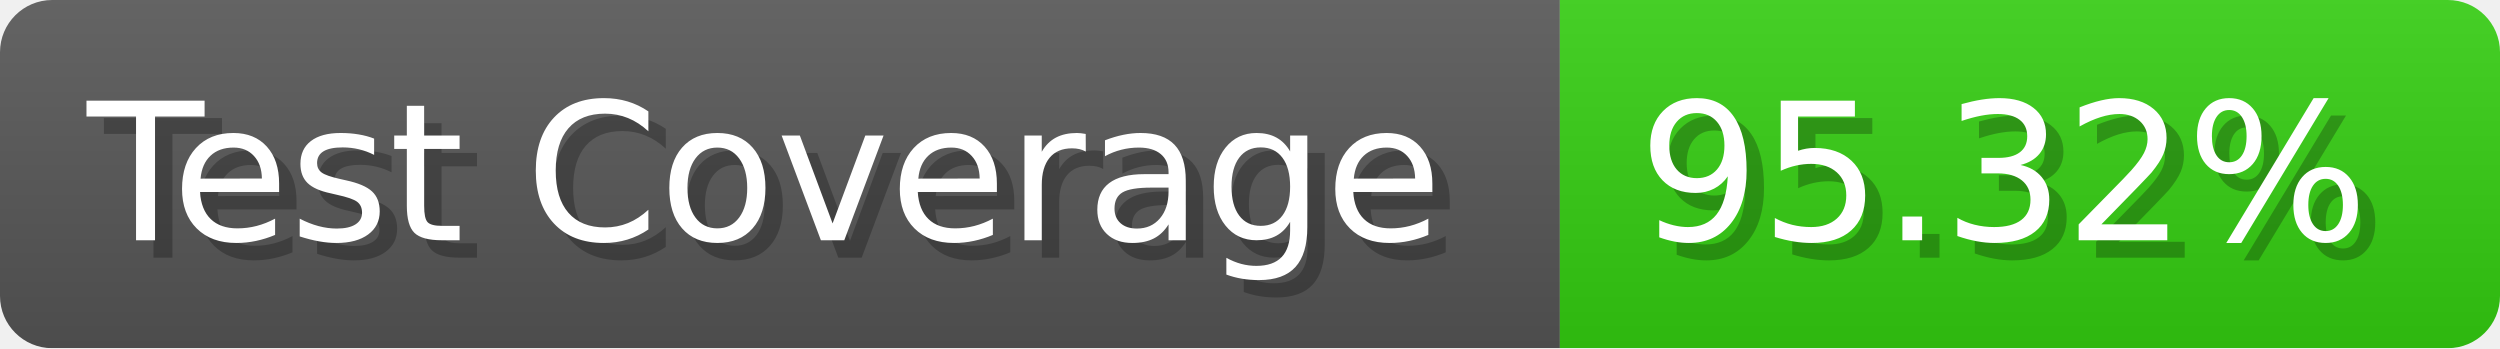
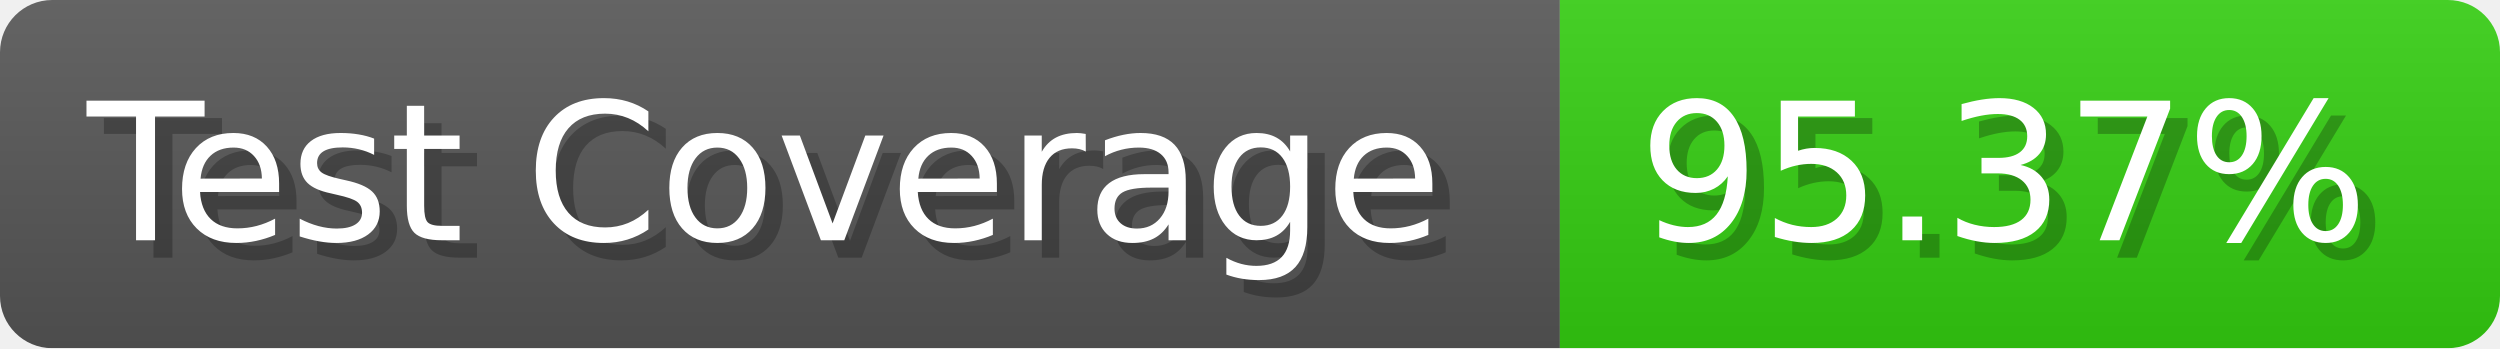
- <svg xmlns="http://www.w3.org/2000/svg" width="143.6" height="20" viewBox="0 0 1436 200" role="img" aria-label="Test Coverage: 95.32%">
+ <svg xmlns="http://www.w3.org/2000/svg" width="143.6" height="20" viewBox="0 0 1436 200" role="img" aria-label="Test Coverage: 95.37%">
  <linearGradient id="a" x2="0" y2="100%">
    <stop offset="0" stop-opacity=".1" stop-color="#EEE" />
    <stop offset="1" stop-opacity=".1" />
  </linearGradient>
  <mask id="m">
    <rect width="1436" height="200" rx="30" fill="#FFF" />
  </mask>
  <g mask="url(#m)">
    <rect width="896" height="200" fill="#555" />
    <rect width="540" height="200" fill="#3C1" x="896" />
    <rect width="1436" height="200" fill="url(#a)" />
  </g>
  <g aria-hidden="true" fill="#fff" text-anchor="start" font-family="Verdana,DejaVu Sans,sans-serif" font-size="110">
    <text x="60" y="148" textLength="796" fill="#000" opacity="0.25">Test Coverage</text>
    <text x="50" y="138" textLength="796">Test Coverage</text>
-     <text x="951" y="148" textLength="440" fill="#000" opacity="0.25">95.32%</text>
-     <text x="941" y="138" textLength="440">95.32%</text>
+     <text x="951" y="148" textLength="440" fill="#000" opacity="0.25">95.37%</text>
+     <text x="941" y="138" textLength="440">95.37%</text>
  </g>
</svg>
